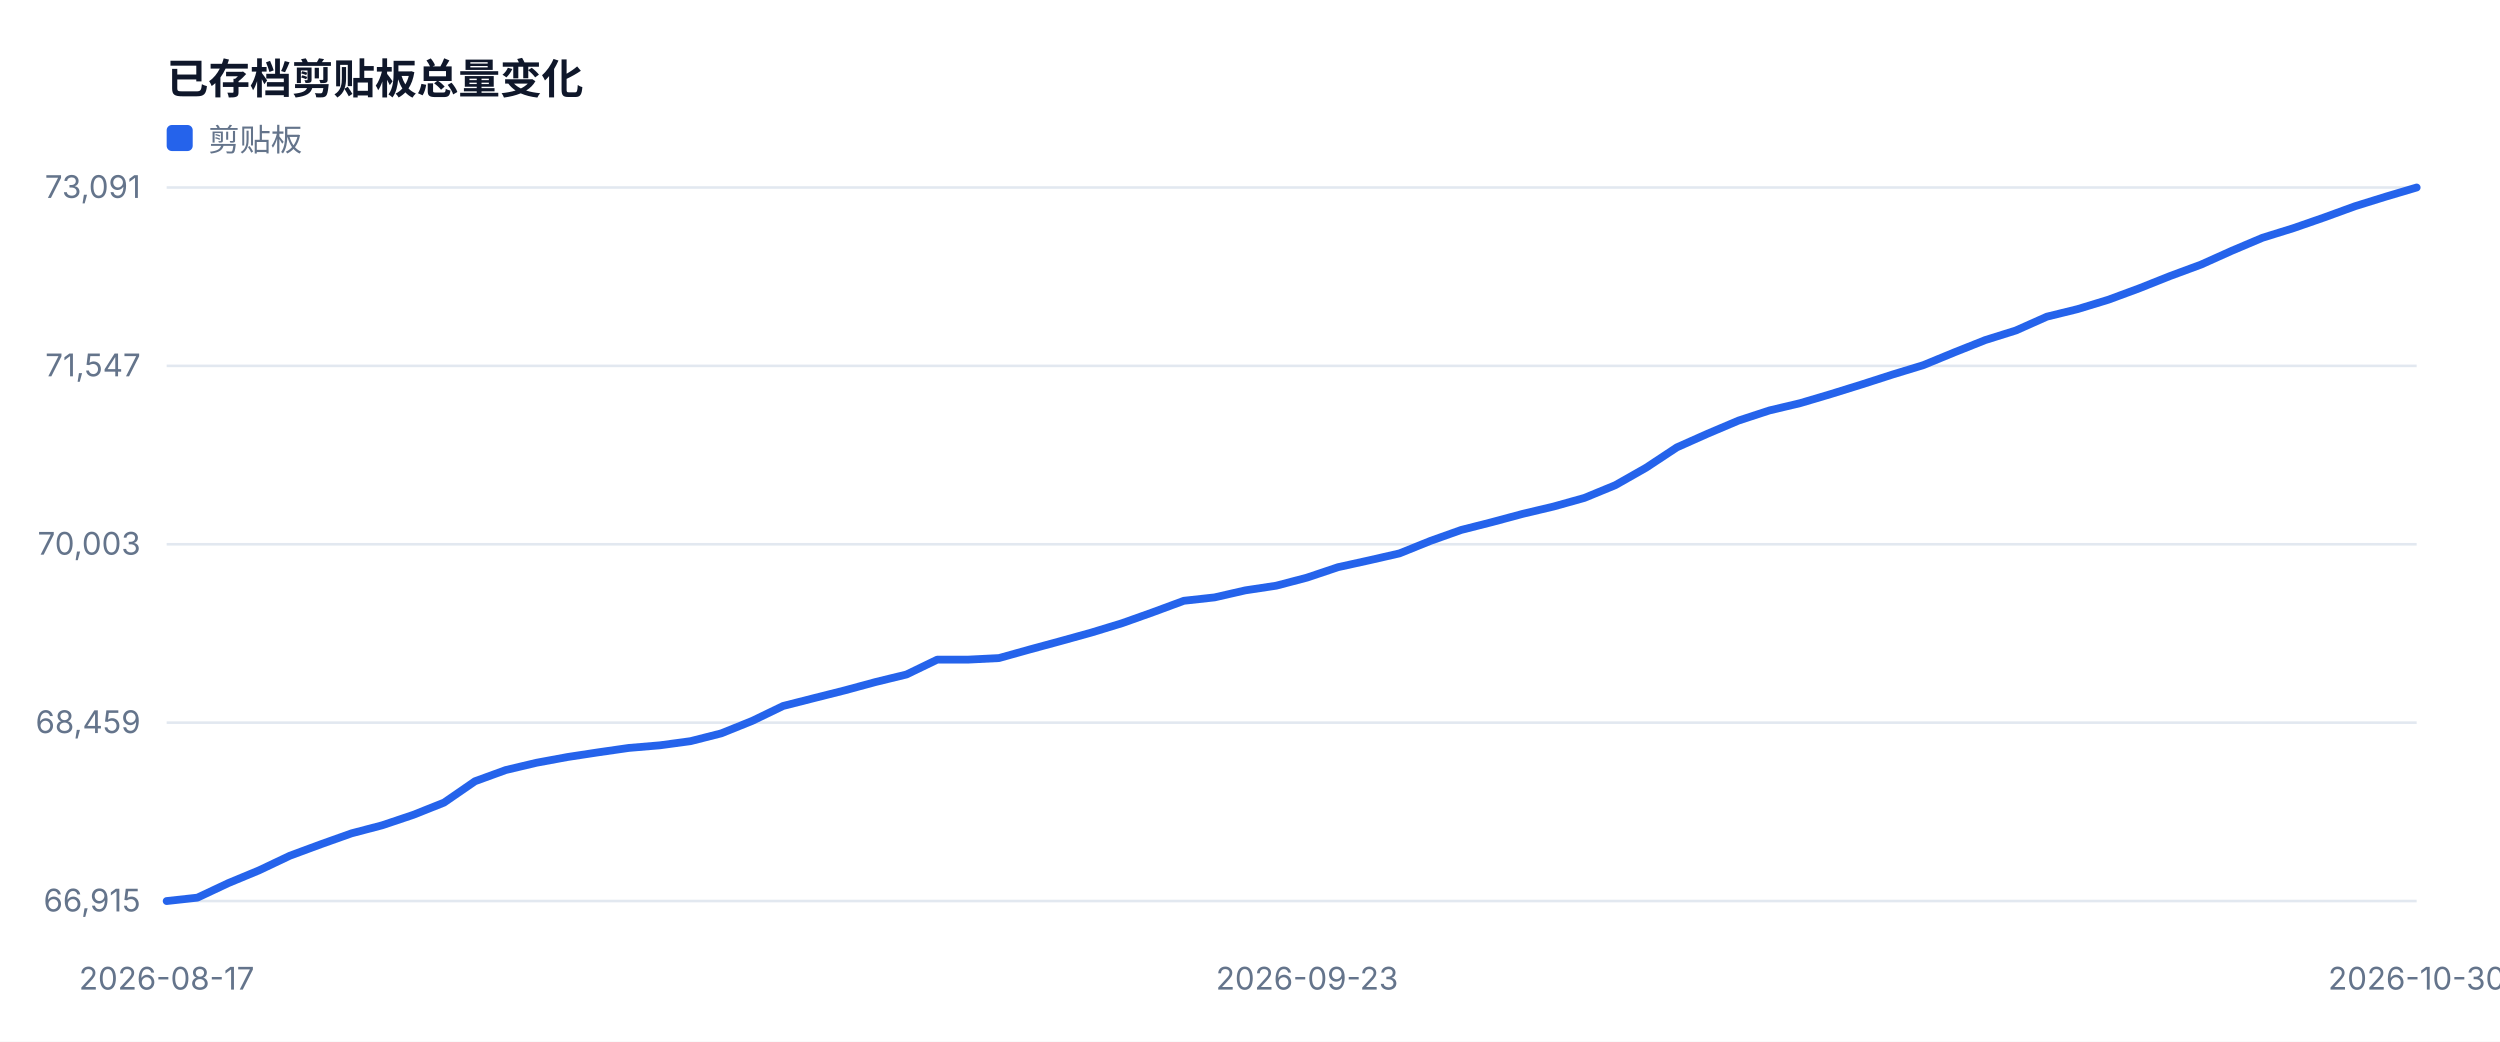
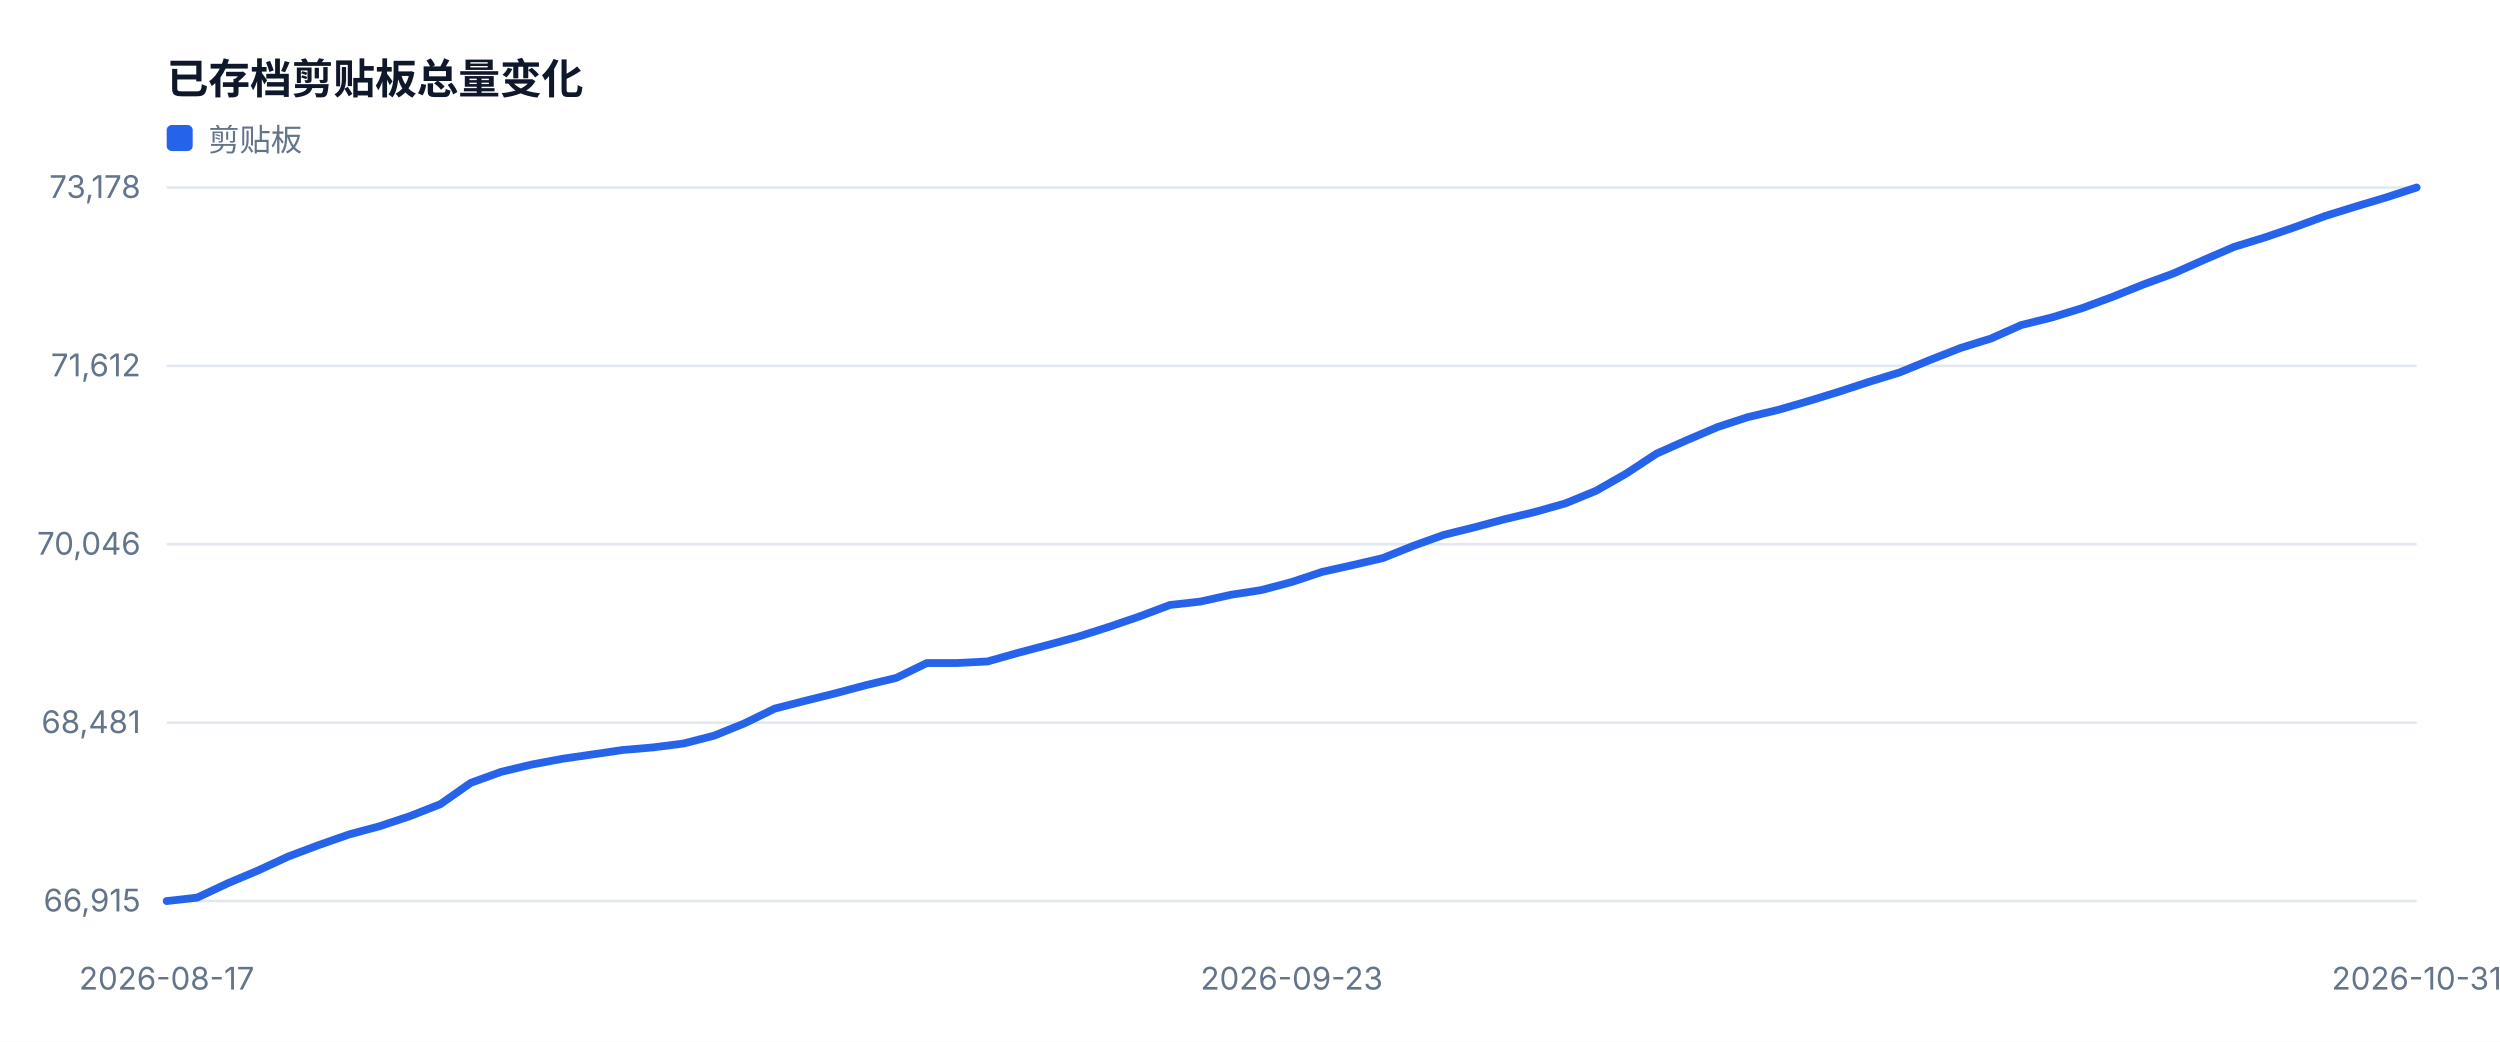
<svg xmlns="http://www.w3.org/2000/svg" width="960" height="400" viewBox="0 0 960 400" role="img">
  <style>text{font-family:-apple-system,BlinkMacSystemFont,'Segoe UI',sans-serif;fill:#334155}.muted{fill:#64748b;font-size:12px}.value{fill:#0f172a;font-size:28px;font-weight:700}.title{fill:#0f172a;font-size:16px;font-weight:700}</style>
  <rect width="100%" height="100%" fill="#ffffff" />
  <text x="64" y="36" class="title">已存档剪贴板总量变化</text>
  <line x1="64" y1="346.0" x2="928" y2="346.0" stroke="#e2e8f0" />
  <text x="54" y="350.0" text-anchor="end" class="muted">66,915</text>
  <line x1="64" y1="277.5" x2="928" y2="277.5" stroke="#e2e8f0" />
-   <text x="54" y="281.5" text-anchor="end" class="muted">68,459</text>
+   <text x="54" y="281.5" text-anchor="end" class="muted">68,481</text>
  <line x1="64" y1="209.0" x2="928" y2="209.0" stroke="#e2e8f0" />
-   <text x="54" y="213.0" text-anchor="end" class="muted">70,003</text>
+   <text x="54" y="213.0" text-anchor="end" class="muted">70,046</text>
  <line x1="64" y1="140.5" x2="928" y2="140.5" stroke="#e2e8f0" />
-   <text x="54" y="144.5" text-anchor="end" class="muted">71,547</text>
+   <text x="54" y="144.5" text-anchor="end" class="muted">71,612</text>
  <line x1="64" y1="72.0" x2="928" y2="72.0" stroke="#e2e8f0" />
-   <text x="54" y="76.0" text-anchor="end" class="muted">73,091</text>
+   <text x="54" y="76.0" text-anchor="end" class="muted">73,178</text>
  <text x="64.0" y="380" text-anchor="middle" class="muted">2026-08-17</text>
-   <text x="501.9" y="380" text-anchor="middle" class="muted">2026-09-23</text>
-   <text x="928.0" y="380" text-anchor="middle" class="muted">2026-10-30</text>
-   <polyline fill="none" stroke="#2563eb" stroke-width="3" stroke-linejoin="round" stroke-linecap="round" points="64.0,346.0 75.8,344.7 87.7,339.1 99.5,334.2 111.3,328.6 123.2,324.2 135.0,320.0 146.8,316.9 158.7,312.9 170.5,308.2 182.4,300.0 194.2,295.7 206.0,292.9 217.9,290.7 229.7,288.9 241.5,287.2 253.4,286.2 265.2,284.6 277.0,281.6 288.9,276.8 300.7,271.1 312.5,268.1 324.4,265.1 336.2,261.9 348.1,259.0 359.9,253.3 371.7,253.3 383.6,252.7 395.4,249.4 407.2,246.2 419.1,242.9 430.9,239.3 442.7,235.1 454.6,230.7 466.4,229.4 478.2,226.7 490.1,224.9 501.9,221.8 513.8,217.8 525.6,215.2 537.4,212.5 549.3,207.7 561.1,203.5 572.9,200.5 584.8,197.3 596.6,194.5 608.4,191.2 620.3,186.3 632.1,179.6 643.9,171.8 655.8,166.5 667.6,161.5 679.5,157.6 691.3,154.8 703.1,151.3 715.0,147.6 726.8,143.8 738.6,140.2 750.5,135.3 762.3,130.6 774.1,126.9 786.0,121.6 797.8,118.7 809.6,115.1 821.5,110.7 833.3,106.0 845.2,101.6 857.0,96.3 868.8,91.3 880.7,87.6 892.5,83.5 904.3,79.2 916.2,75.5 928.0,72.0" />
+   <text x="496.0" y="380" text-anchor="middle" class="muted">2026-09-23</text>
+   <text x="928.0" y="380" text-anchor="middle" class="muted">2026-10-31</text>
+   <polyline fill="none" stroke="#2563eb" stroke-width="3" stroke-linejoin="round" stroke-linecap="round" points="64.0,346.0 75.7,344.7 87.4,339.2 99.0,334.3 110.7,328.9 122.4,324.5 134.1,320.4 145.7,317.3 157.4,313.4 169.1,308.8 180.8,300.6 192.4,296.4 204.1,293.6 215.8,291.4 227.5,289.7 239.1,288.0 250.8,287.0 262.5,285.5 274.2,282.5 285.8,277.8 297.5,272.1 309.2,269.1 320.9,266.2 332.5,263.1 344.2,260.3 355.9,254.6 367.6,254.6 379.2,254.0 390.9,250.7 402.6,247.6 414.3,244.4 425.9,240.7 437.6,236.7 449.3,232.3 461.0,231.0 472.6,228.4 484.3,226.6 496.0,223.5 507.7,219.6 519.4,217.0 531.0,214.3 542.7,209.6 554.4,205.4 566.1,202.5 577.7,199.4 589.4,196.6 601.1,193.3 612.8,188.5 624.4,181.9 636.1,174.2 647.8,169.0 659.5,164.0 671.1,160.2 682.8,157.4 694.5,154.0 706.2,150.4 717.8,146.6 729.5,143.0 741.2,138.2 752.9,133.6 764.5,130.0 776.2,124.8 787.9,121.9 799.6,118.3 811.2,114.0 822.9,109.3 834.6,105.0 846.3,99.8 857.9,94.8 869.6,91.2 881.3,87.2 893.0,82.9 904.6,79.3 916.3,75.8 928.0,72.0" />
  <rect x="64" y="48" width="10" height="10" fill="#2563eb" rx="2" />
  <text x="80" y="58" class="muted">剪贴板</text>
</svg>
